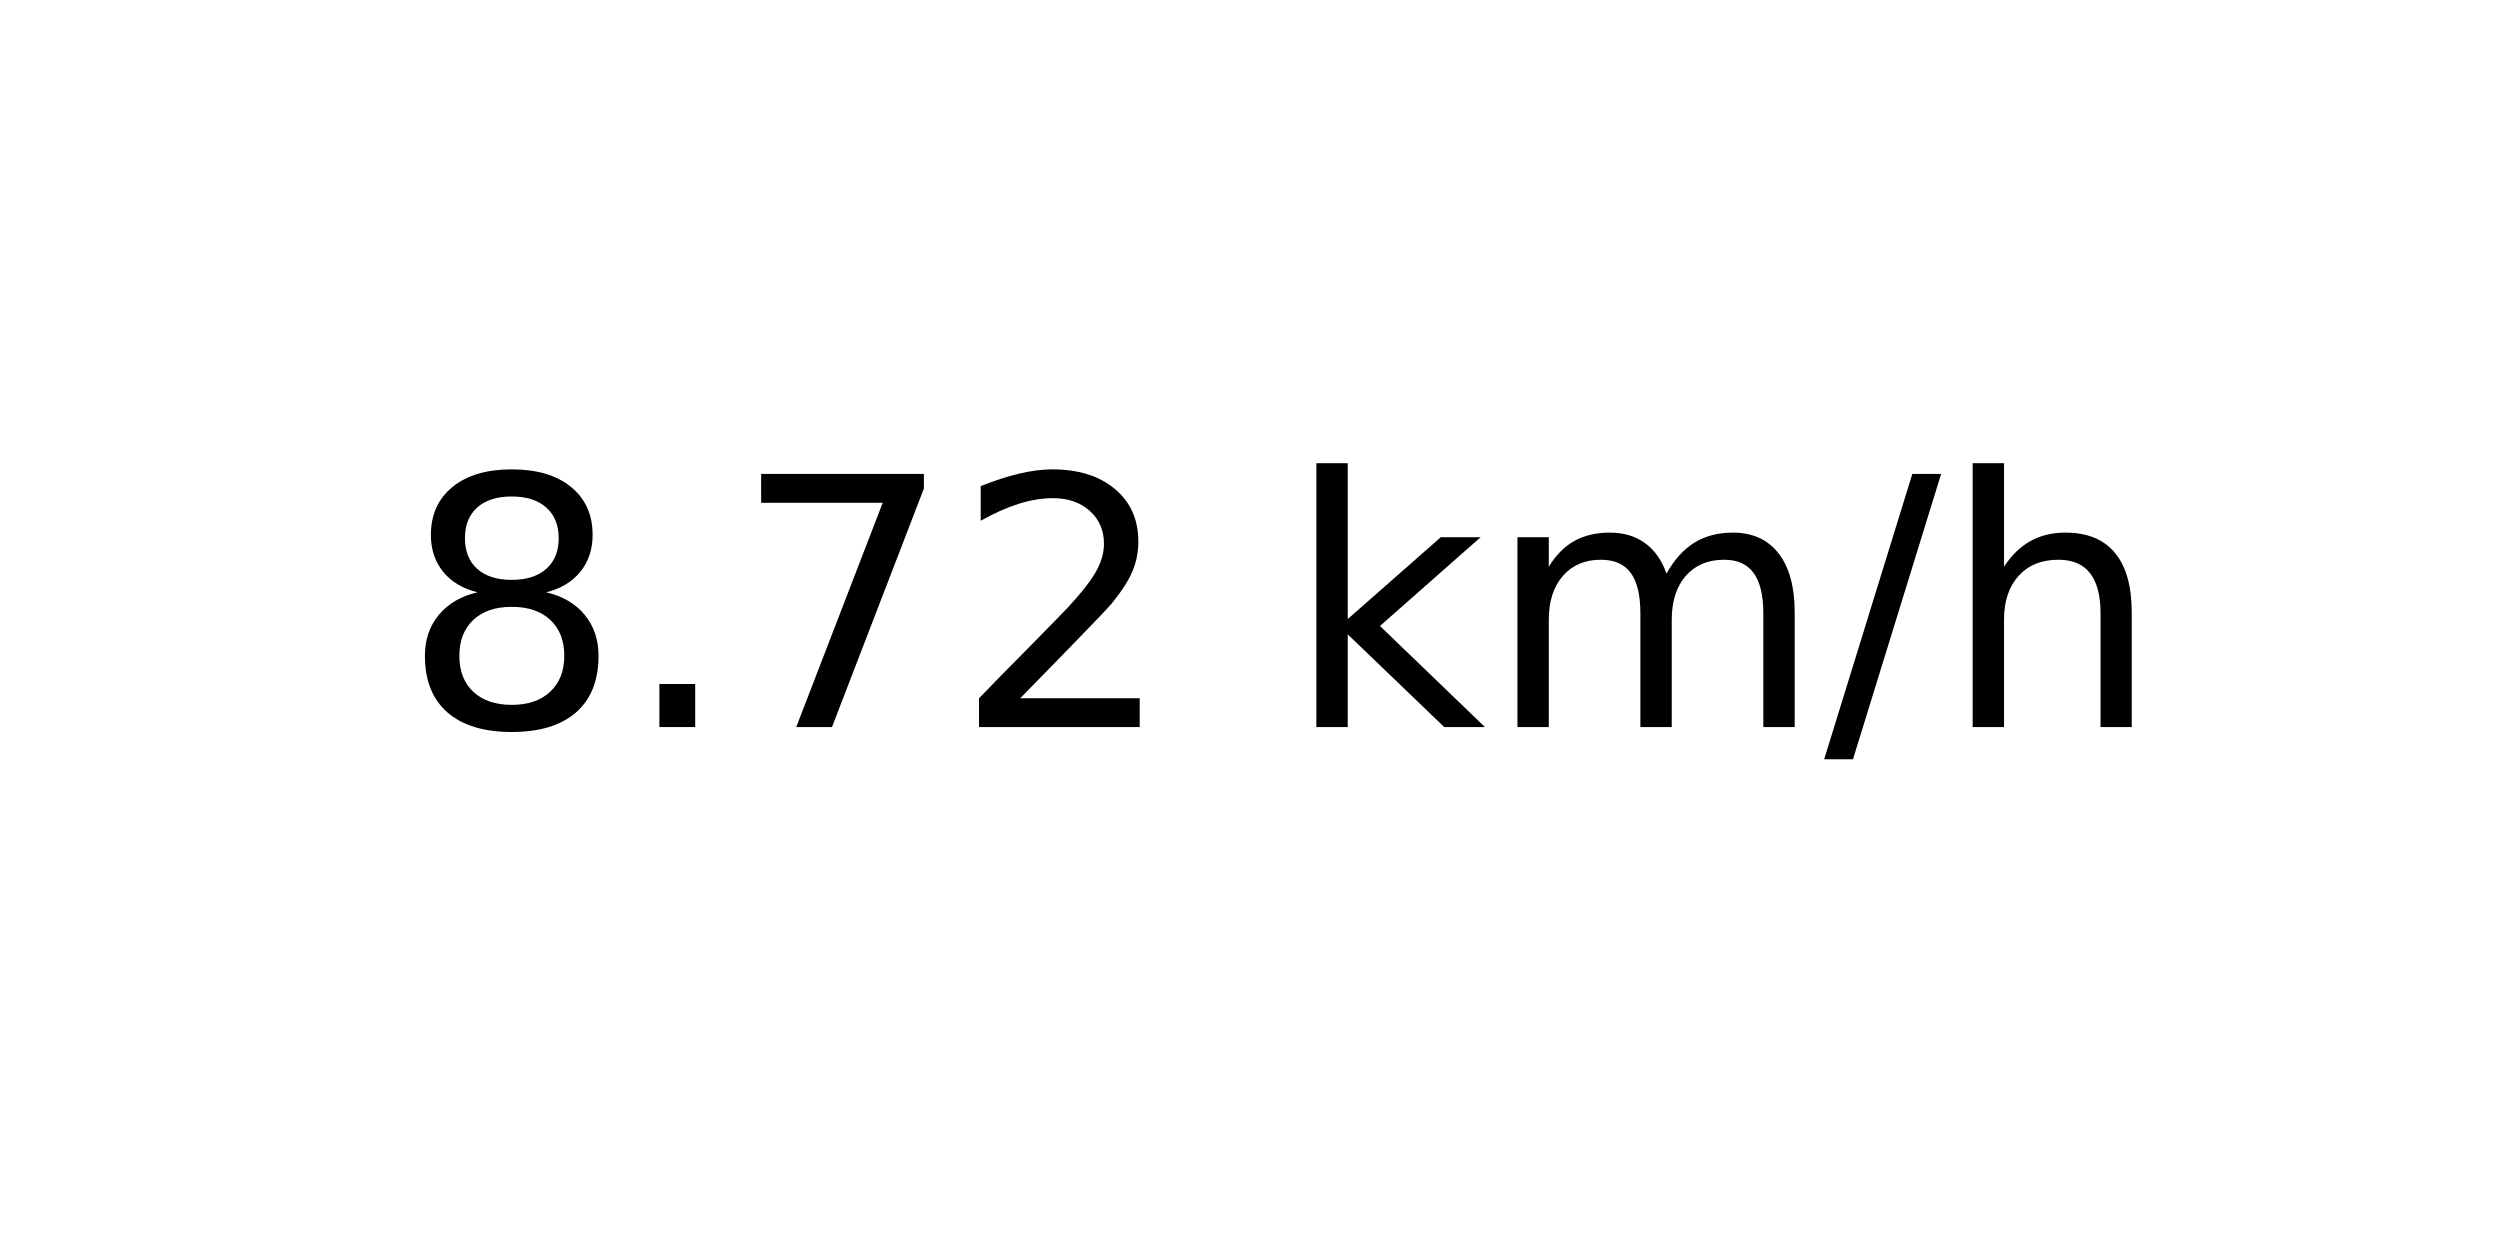
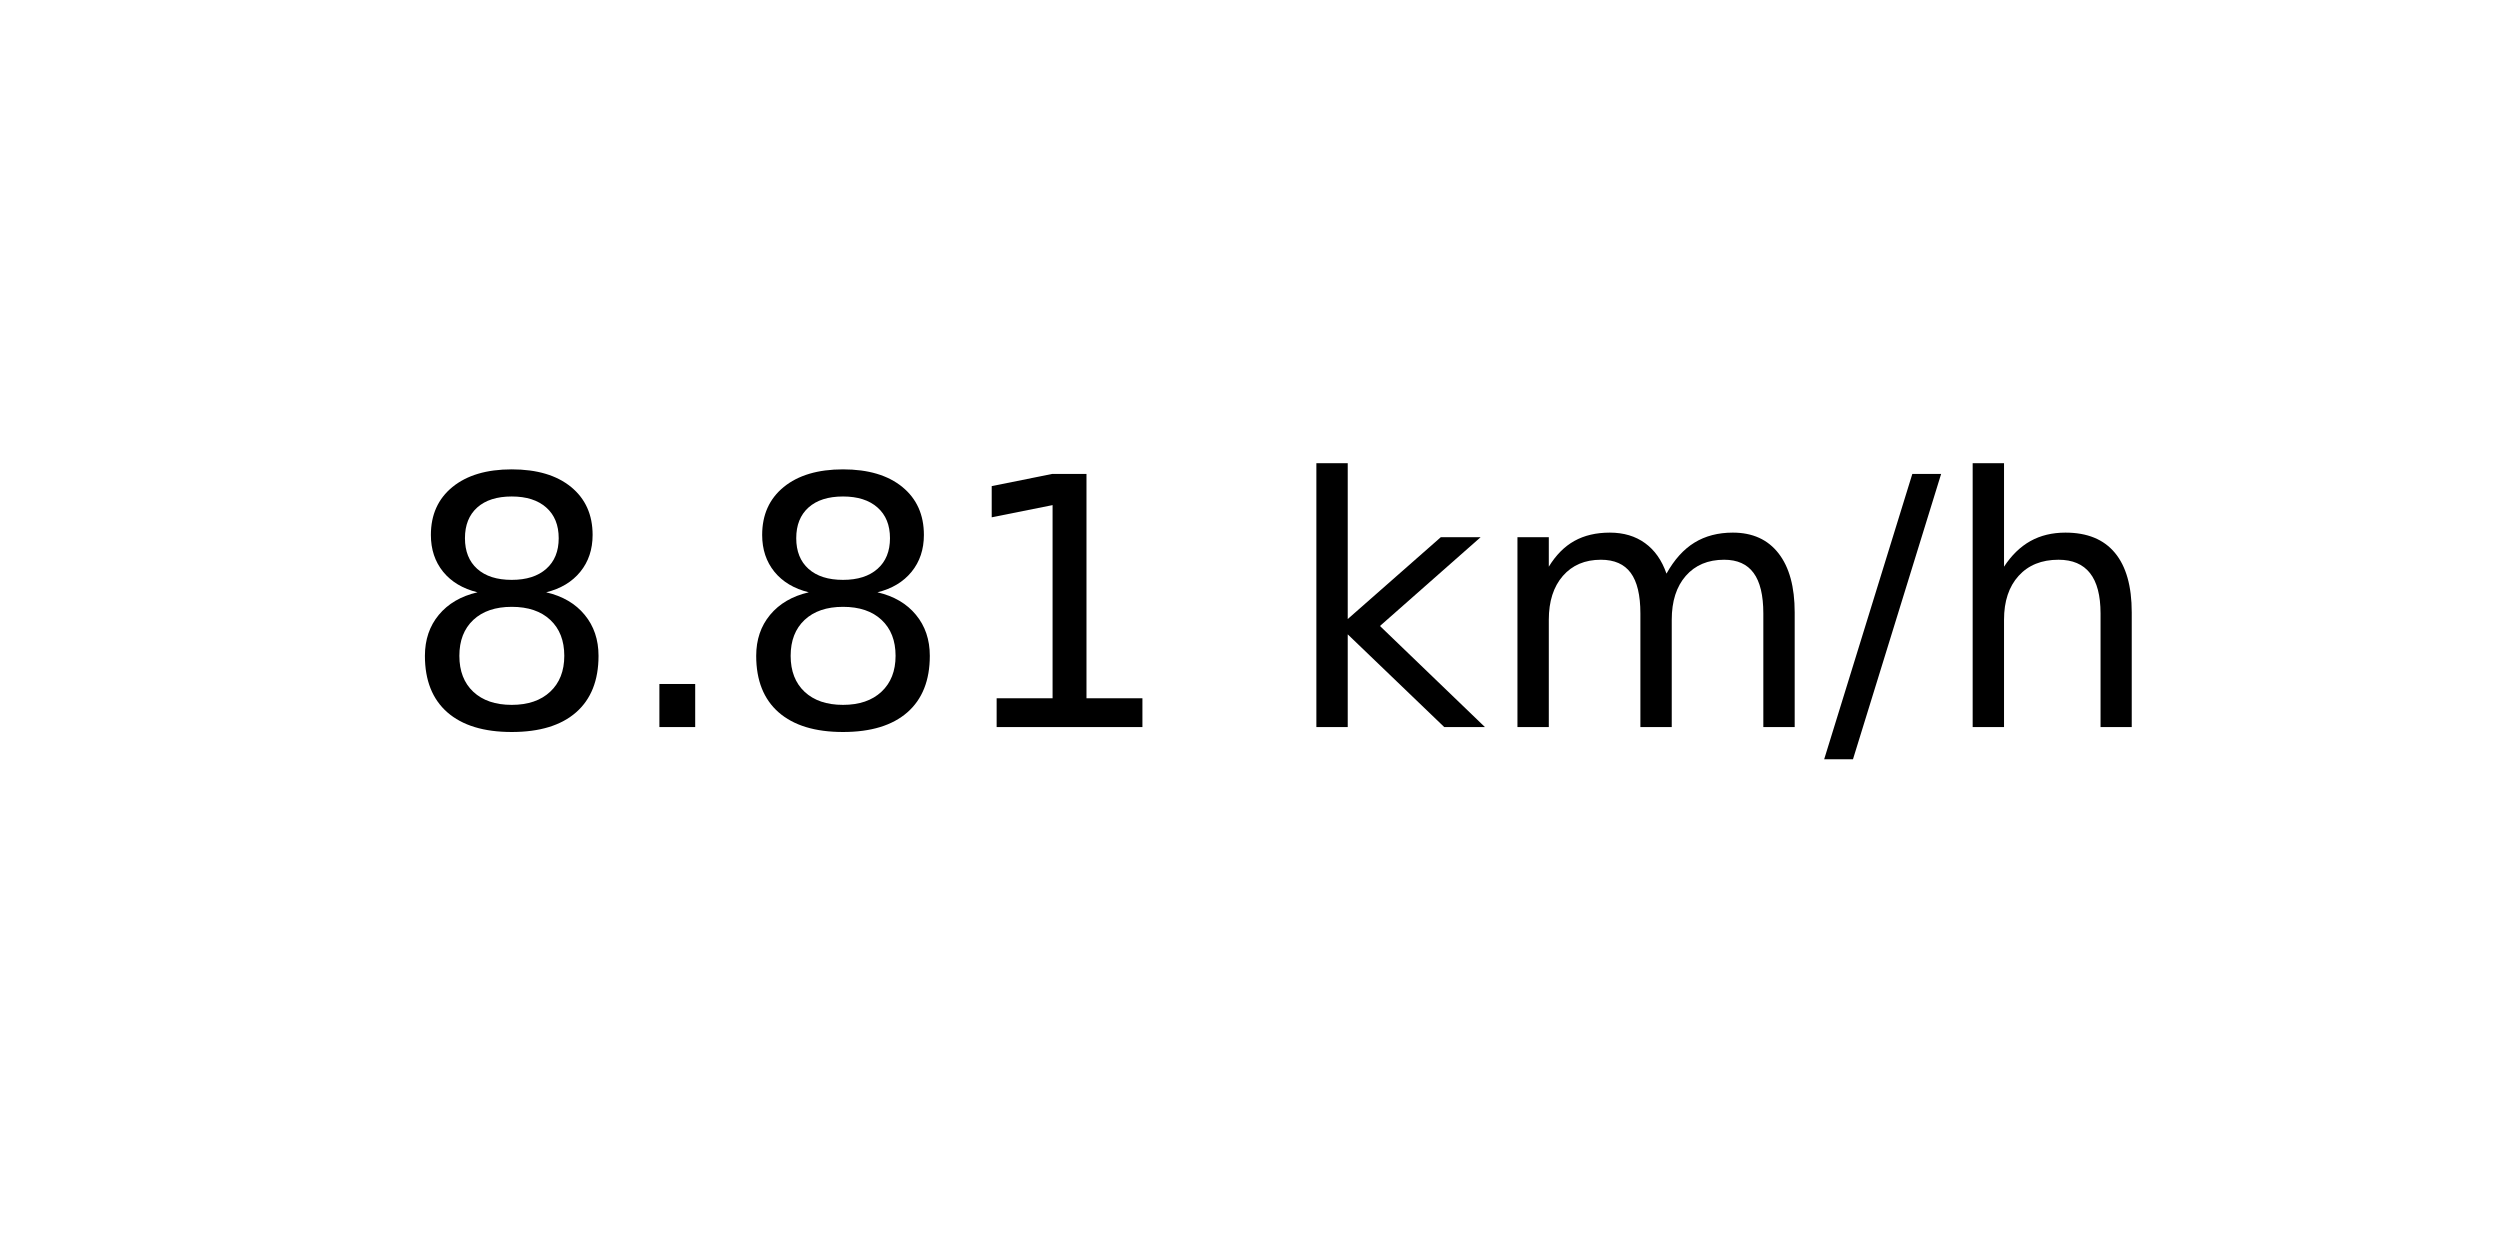
<svg xmlns="http://www.w3.org/2000/svg" xmlns:xlink="http://www.w3.org/1999/xlink" width="72pt" height="36pt" viewBox="0 0 72 36" version="1.1">
  <defs>
    <style type="text/css">*{stroke-linejoin: round; stroke-linecap: butt}</style>
  </defs>
  <g id="figure_1">
    <g id="axes_1">
      <g id="text_1">
        <g transform="translate(11.55937 20.93937) scale(0.1 -0.1)">
          <defs>
            <path id="DejaVuSans-38" d="M 2034 2216  Q 1584 2216 1326 1975  Q 1069 1734 1069 1313  Q 1069 891 1326 650  Q 1584 409 2034 409  Q 2484 409 2743 651  Q 3003 894 3003 1313  Q 3003 1734 2745 1975  Q 2488 2216 2034 2216  z M 1403 2484  Q 997 2584 770 2862  Q 544 3141 544 3541  Q 544 4100 942 4425  Q 1341 4750 2034 4750  Q 2731 4750 3128 4425  Q 3525 4100 3525 3541  Q 3525 3141 3298 2862  Q 3072 2584 2669 2484  Q 3125 2378 3379 2068  Q 3634 1759 3634 1313  Q 3634 634 3220 271  Q 2806 -91 2034 -91  Q 1263 -91 848 271  Q 434 634 434 1313  Q 434 1759 690 2068  Q 947 2378 1403 2484  z M 1172 3481  Q 1172 3119 1398 2916  Q 1625 2713 2034 2713  Q 2441 2713 2670 2916  Q 2900 3119 2900 3481  Q 2900 3844 2670 4047  Q 2441 4250 2034 4250  Q 1625 4250 1398 4047  Q 1172 3844 1172 3481  z " transform="scale(0.015625)" />
            <path id="DejaVuSans-2e" d="M 684 794  L 1344 794  L 1344 0  L 684 0  L 684 794  z " transform="scale(0.015625)" />
-             <path id="DejaVuSans-37" d="M 525 4666  L 3525 4666  L 3525 4397  L 1831 0  L 1172 0  L 2766 4134  L 525 4134  L 525 4666  z " transform="scale(0.015625)" />
-             <path id="DejaVuSans-32" d="M 1228 531  L 3431 531  L 3431 0  L 469 0  L 469 531  Q 828 903 1448 1529  Q 2069 2156 2228 2338  Q 2531 2678 2651 2914  Q 2772 3150 2772 3378  Q 2772 3750 2511 3984  Q 2250 4219 1831 4219  Q 1534 4219 1204 4116  Q 875 4013 500 3803  L 500 4441  Q 881 4594 1212 4672  Q 1544 4750 1819 4750  Q 2544 4750 2975 4387  Q 3406 4025 3406 3419  Q 3406 3131 3298 2873  Q 3191 2616 2906 2266  Q 2828 2175 2409 1742  Q 1991 1309 1228 531  z " transform="scale(0.015625)" />
+             <path id="DejaVuSans-31" d="M 794 531  L 1825 531  L 1825 4091  L 703 3866  L 703 4441  L 1819 4666  L 2450 4666  L 2450 531  L 3481 531  L 3481 0  L 794 0  L 794 531  z " transform="scale(0.015625)" />
            <path id="DejaVuSans-20" transform="scale(0.015625)" />
            <path id="DejaVuSans-6b" d="M 581 4863  L 1159 4863  L 1159 1991  L 2875 3500  L 3609 3500  L 1753 1863  L 3688 0  L 2938 0  L 1159 1709  L 1159 0  L 581 0  L 581 4863  z " transform="scale(0.015625)" />
            <path id="DejaVuSans-6d" d="M 3328 2828  Q 3544 3216 3844 3400  Q 4144 3584 4550 3584  Q 5097 3584 5394 3201  Q 5691 2819 5691 2113  L 5691 0  L 5113 0  L 5113 2094  Q 5113 2597 4934 2840  Q 4756 3084 4391 3084  Q 3944 3084 3684 2787  Q 3425 2491 3425 1978  L 3425 0  L 2847 0  L 2847 2094  Q 2847 2600 2669 2842  Q 2491 3084 2119 3084  Q 1678 3084 1418 2786  Q 1159 2488 1159 1978  L 1159 0  L 581 0  L 581 3500  L 1159 3500  L 1159 2956  Q 1356 3278 1631 3431  Q 1906 3584 2284 3584  Q 2666 3584 2933 3390  Q 3200 3197 3328 2828  z " transform="scale(0.015625)" />
            <path id="DejaVuSans-2f" d="M 1625 4666  L 2156 4666  L 531 -594  L 0 -594  L 1625 4666  z " transform="scale(0.015625)" />
            <path id="DejaVuSans-68" d="M 3513 2113  L 3513 0  L 2938 0  L 2938 2094  Q 2938 2591 2744 2837  Q 2550 3084 2163 3084  Q 1697 3084 1428 2787  Q 1159 2491 1159 1978  L 1159 0  L 581 0  L 581 4863  L 1159 4863  L 1159 2956  Q 1366 3272 1645 3428  Q 1925 3584 2291 3584  Q 2894 3584 3203 3211  Q 3513 2838 3513 2113  z " transform="scale(0.015625)" />
          </defs>
          <use xlink:href="#DejaVuSans-38" />
          <use xlink:href="#DejaVuSans-2e" x="63.623" />
-           <use xlink:href="#DejaVuSans-37" x="95.41" />
-           <use xlink:href="#DejaVuSans-32" x="159.033" />
+           <use xlink:href="#DejaVuSans-38" x="95.41" />
+           <use xlink:href="#DejaVuSans-31" x="159.033" />
          <use xlink:href="#DejaVuSans-20" x="222.656" />
          <use xlink:href="#DejaVuSans-6b" x="254.443" />
          <use xlink:href="#DejaVuSans-6d" x="312.354" />
          <use xlink:href="#DejaVuSans-2f" x="409.766" />
          <use xlink:href="#DejaVuSans-68" x="443.457" />
        </g>
      </g>
    </g>
  </g>
</svg>
